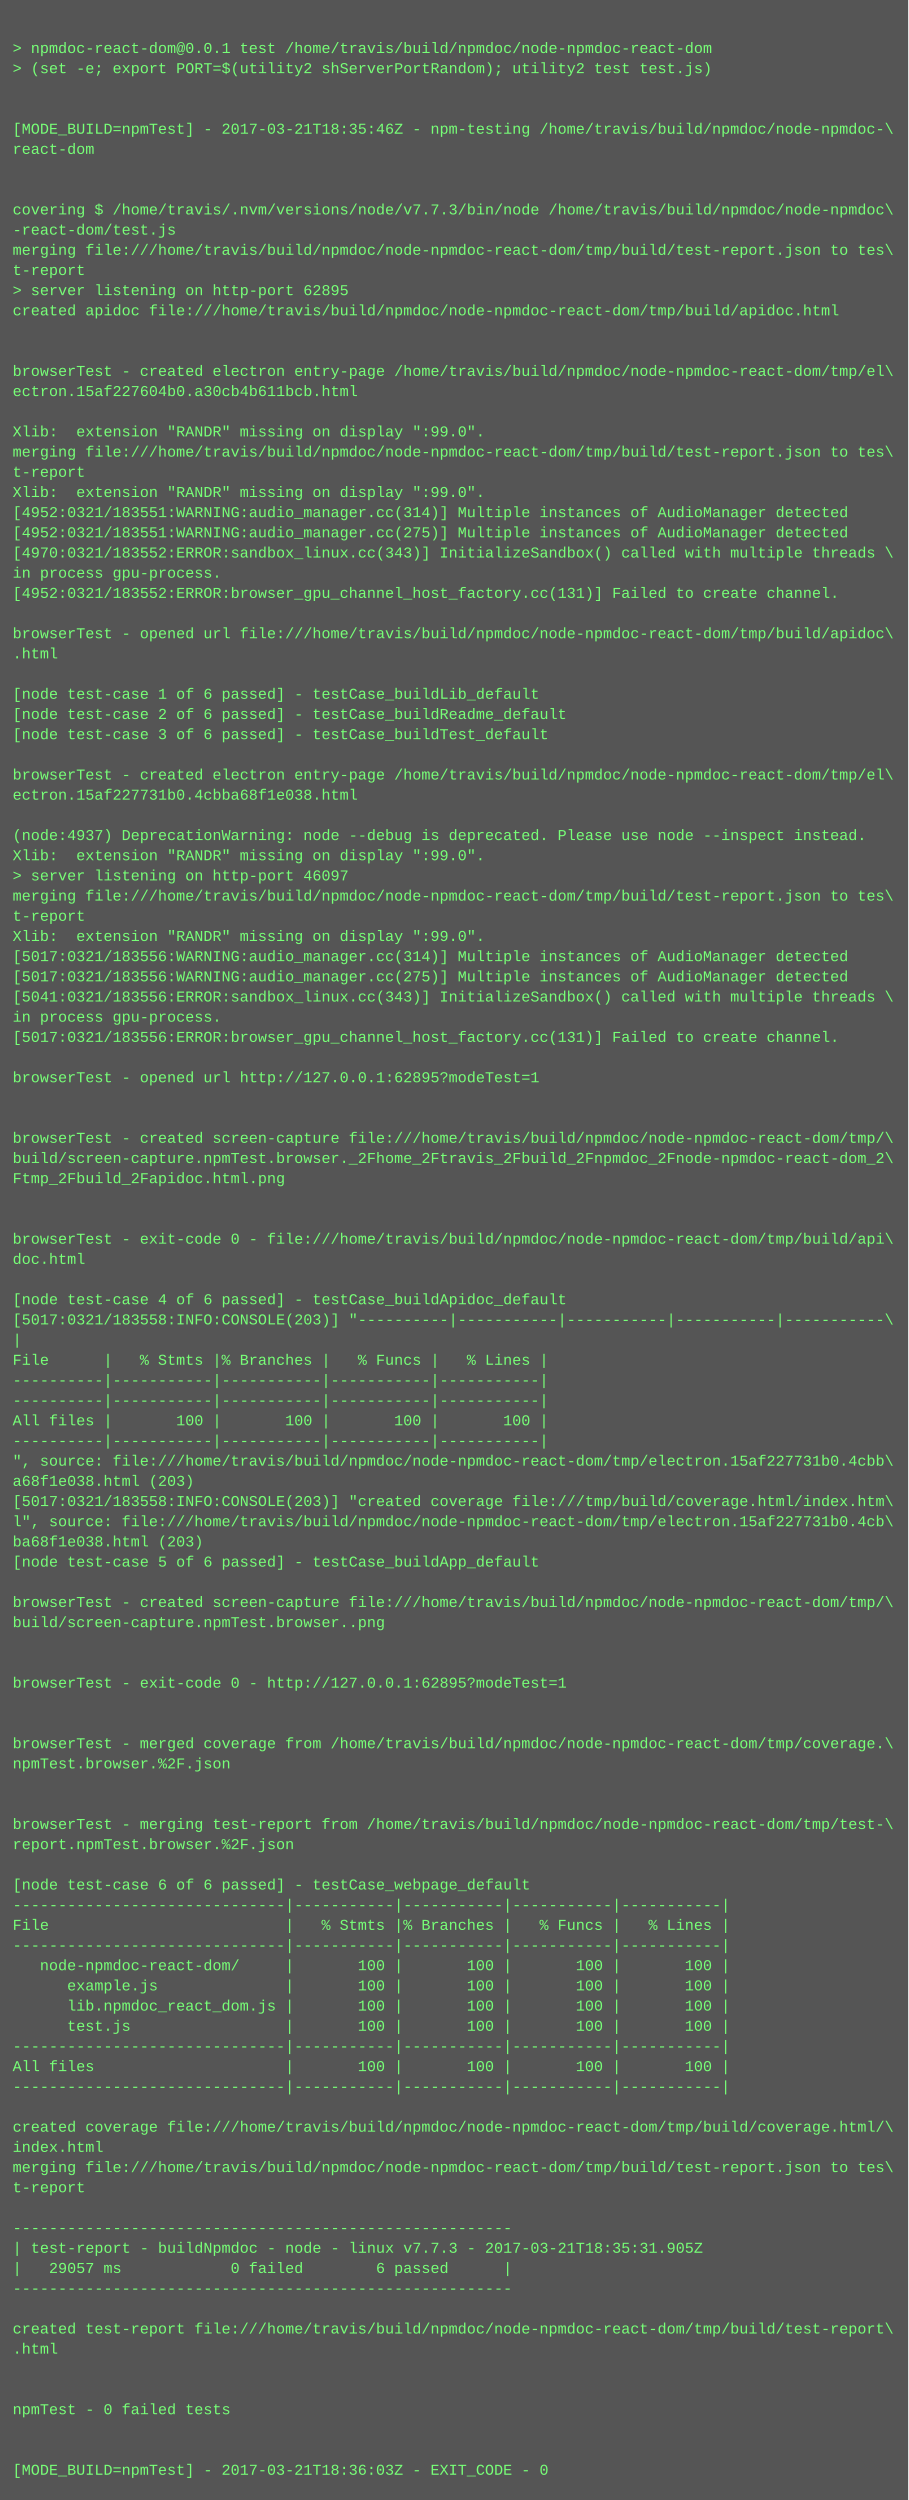
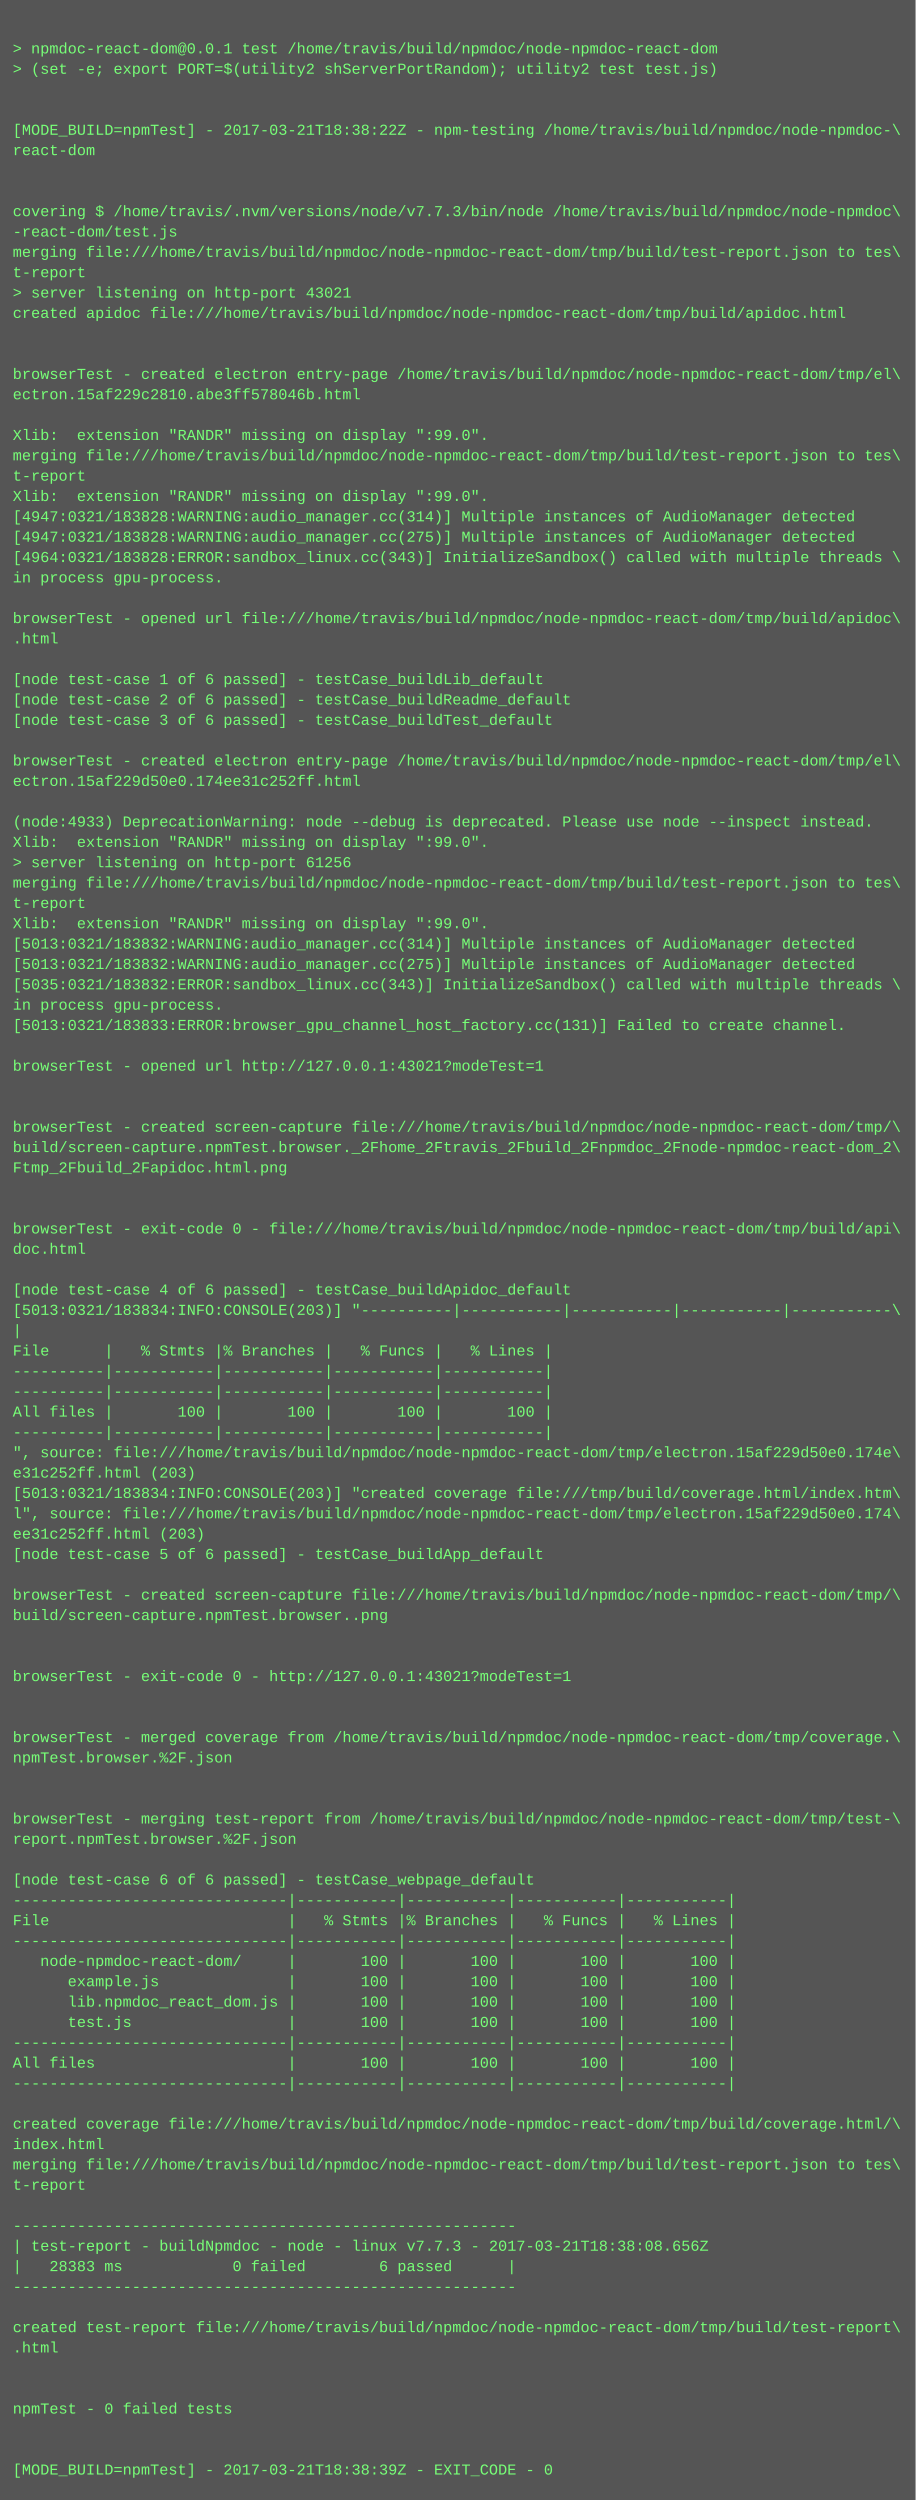
- <svg xmlns="http://www.w3.org/2000/svg" height="1982" width="720">
-   <rect height="1982" fill="#555" width="720" />
+ <svg xmlns="http://www.w3.org/2000/svg" height="1966" width="720">
+   <rect height="1966" fill="#555" width="720" />
  <text fill="#7f7" font-family="Courier New" font-size="12" xml:space="preserve">
    <tspan x="10" y="26" />
    <tspan x="10" y="42">&gt; npmdoc-react-dom@0.0.1 test /home/travis/build/npmdoc/node-npmdoc-react-dom</tspan>
    <tspan x="10" y="58">&gt; (set -e; export PORT=$(utility2 shServerPortRandom); utility2 test test.js)</tspan>
    <tspan x="10" y="74" />
    <tspan x="10" y="90" />
-     <tspan x="10" y="106">[MODE_BUILD=npmTest] - 2017-03-21T18:35:46Z - npm-testing /home/travis/build/npmdoc/node-npmdoc-\</tspan>
+     <tspan x="10" y="106">[MODE_BUILD=npmTest] - 2017-03-21T18:38:22Z - npm-testing /home/travis/build/npmdoc/node-npmdoc-\</tspan>
    <tspan x="10" y="122">react-dom</tspan>
    <tspan x="10" y="138" />
    <tspan x="10" y="154" />
    <tspan x="10" y="170">covering $ /home/travis/.nvm/versions/node/v7.7.3/bin/node /home/travis/build/npmdoc/node-npmdoc\</tspan>
    <tspan x="10" y="186">-react-dom/test.js</tspan>
    <tspan x="10" y="202">merging file:///home/travis/build/npmdoc/node-npmdoc-react-dom/tmp/build/test-report.json to tes\</tspan>
    <tspan x="10" y="218">t-report</tspan>
-     <tspan x="10" y="234">&gt; server listening on http-port 62895</tspan>
+     <tspan x="10" y="234">&gt; server listening on http-port 43021</tspan>
    <tspan x="10" y="250">created apidoc file:///home/travis/build/npmdoc/node-npmdoc-react-dom/tmp/build/apidoc.html</tspan>
    <tspan x="10" y="266" />
    <tspan x="10" y="282" />
    <tspan x="10" y="298">browserTest - created electron entry-page /home/travis/build/npmdoc/node-npmdoc-react-dom/tmp/el\</tspan>
-     <tspan x="10" y="314">ectron.15af227604b0.a30cb4b611bcb.html</tspan>
+     <tspan x="10" y="314">ectron.15af229c2810.abe3ff578046b.html</tspan>
    <tspan x="10" y="330" />
    <tspan x="10" y="346">Xlib:  extension "RANDR" missing on display ":99.0".</tspan>
    <tspan x="10" y="362">merging file:///home/travis/build/npmdoc/node-npmdoc-react-dom/tmp/build/test-report.json to tes\</tspan>
    <tspan x="10" y="378">t-report</tspan>
    <tspan x="10" y="394">Xlib:  extension "RANDR" missing on display ":99.0".</tspan>
-     <tspan x="10" y="410">[4952:0321/183551:WARNING:audio_manager.cc(314)] Multiple instances of AudioManager detected</tspan>
-     <tspan x="10" y="426">[4952:0321/183551:WARNING:audio_manager.cc(275)] Multiple instances of AudioManager detected</tspan>
-     <tspan x="10" y="442">[4970:0321/183552:ERROR:sandbox_linux.cc(343)] InitializeSandbox() called with multiple threads \</tspan>
+     <tspan x="10" y="410">[4947:0321/183828:WARNING:audio_manager.cc(314)] Multiple instances of AudioManager detected</tspan>
+     <tspan x="10" y="426">[4947:0321/183828:WARNING:audio_manager.cc(275)] Multiple instances of AudioManager detected</tspan>
+     <tspan x="10" y="442">[4964:0321/183828:ERROR:sandbox_linux.cc(343)] InitializeSandbox() called with multiple threads \</tspan>
    <tspan x="10" y="458">in process gpu-process. </tspan>
-     <tspan x="10" y="474">[4952:0321/183552:ERROR:browser_gpu_channel_host_factory.cc(131)] Failed to create channel.</tspan>
-     <tspan x="10" y="490" />
-     <tspan x="10" y="506">browserTest - opened url file:///home/travis/build/npmdoc/node-npmdoc-react-dom/tmp/build/apidoc\</tspan>
-     <tspan x="10" y="522">.html</tspan>
-     <tspan x="10" y="538" />
-     <tspan x="10" y="554">[node test-case 1 of 6 passed] - testCase_buildLib_default</tspan>
-     <tspan x="10" y="570">[node test-case 2 of 6 passed] - testCase_buildReadme_default</tspan>
-     <tspan x="10" y="586">[node test-case 3 of 6 passed] - testCase_buildTest_default</tspan>
-     <tspan x="10" y="602" />
-     <tspan x="10" y="618">browserTest - created electron entry-page /home/travis/build/npmdoc/node-npmdoc-react-dom/tmp/el\</tspan>
-     <tspan x="10" y="634">ectron.15af227731b0.4cbba68f1e038.html</tspan>
-     <tspan x="10" y="650" />
-     <tspan x="10" y="666">(node:4937) DeprecationWarning: node --debug is deprecated. Please use node --inspect instead.</tspan>
-     <tspan x="10" y="682">Xlib:  extension "RANDR" missing on display ":99.0".</tspan>
-     <tspan x="10" y="698">&gt; server listening on http-port 46097</tspan>
-     <tspan x="10" y="714">merging file:///home/travis/build/npmdoc/node-npmdoc-react-dom/tmp/build/test-report.json to tes\</tspan>
-     <tspan x="10" y="730">t-report</tspan>
-     <tspan x="10" y="746">Xlib:  extension "RANDR" missing on display ":99.0".</tspan>
-     <tspan x="10" y="762">[5017:0321/183556:WARNING:audio_manager.cc(314)] Multiple instances of AudioManager detected</tspan>
-     <tspan x="10" y="778">[5017:0321/183556:WARNING:audio_manager.cc(275)] Multiple instances of AudioManager detected</tspan>
-     <tspan x="10" y="794">[5041:0321/183556:ERROR:sandbox_linux.cc(343)] InitializeSandbox() called with multiple threads \</tspan>
-     <tspan x="10" y="810">in process gpu-process. </tspan>
-     <tspan x="10" y="826">[5017:0321/183556:ERROR:browser_gpu_channel_host_factory.cc(131)] Failed to create channel.</tspan>
-     <tspan x="10" y="842" />
-     <tspan x="10" y="858">browserTest - opened url http://127.0.0.1:62895?modeTest=1</tspan>
+     <tspan x="10" y="474" />
+     <tspan x="10" y="490">browserTest - opened url file:///home/travis/build/npmdoc/node-npmdoc-react-dom/tmp/build/apidoc\</tspan>
+     <tspan x="10" y="506">.html</tspan>
+     <tspan x="10" y="522" />
+     <tspan x="10" y="538">[node test-case 1 of 6 passed] - testCase_buildLib_default</tspan>
+     <tspan x="10" y="554">[node test-case 2 of 6 passed] - testCase_buildReadme_default</tspan>
+     <tspan x="10" y="570">[node test-case 3 of 6 passed] - testCase_buildTest_default</tspan>
+     <tspan x="10" y="586" />
+     <tspan x="10" y="602">browserTest - created electron entry-page /home/travis/build/npmdoc/node-npmdoc-react-dom/tmp/el\</tspan>
+     <tspan x="10" y="618">ectron.15af229d50e0.174ee31c252ff.html</tspan>
+     <tspan x="10" y="634" />
+     <tspan x="10" y="650">(node:4933) DeprecationWarning: node --debug is deprecated. Please use node --inspect instead.</tspan>
+     <tspan x="10" y="666">Xlib:  extension "RANDR" missing on display ":99.0".</tspan>
+     <tspan x="10" y="682">&gt; server listening on http-port 61256</tspan>
+     <tspan x="10" y="698">merging file:///home/travis/build/npmdoc/node-npmdoc-react-dom/tmp/build/test-report.json to tes\</tspan>
+     <tspan x="10" y="714">t-report</tspan>
+     <tspan x="10" y="730">Xlib:  extension "RANDR" missing on display ":99.0".</tspan>
+     <tspan x="10" y="746">[5013:0321/183832:WARNING:audio_manager.cc(314)] Multiple instances of AudioManager detected</tspan>
+     <tspan x="10" y="762">[5013:0321/183832:WARNING:audio_manager.cc(275)] Multiple instances of AudioManager detected</tspan>
+     <tspan x="10" y="778">[5035:0321/183832:ERROR:sandbox_linux.cc(343)] InitializeSandbox() called with multiple threads \</tspan>
+     <tspan x="10" y="794">in process gpu-process. </tspan>
+     <tspan x="10" y="810">[5013:0321/183833:ERROR:browser_gpu_channel_host_factory.cc(131)] Failed to create channel.</tspan>
+     <tspan x="10" y="826" />
+     <tspan x="10" y="842">browserTest - opened url http://127.0.0.1:43021?modeTest=1</tspan>
+     <tspan x="10" y="858" />
    <tspan x="10" y="874" />
-     <tspan x="10" y="890" />
-     <tspan x="10" y="906">browserTest - created screen-capture file:///home/travis/build/npmdoc/node-npmdoc-react-dom/tmp/\</tspan>
-     <tspan x="10" y="922">build/screen-capture.npmTest.browser._2Fhome_2Ftravis_2Fbuild_2Fnpmdoc_2Fnode-npmdoc-react-dom_2\</tspan>
-     <tspan x="10" y="938">Ftmp_2Fbuild_2Fapidoc.html.png</tspan>
+     <tspan x="10" y="890">browserTest - created screen-capture file:///home/travis/build/npmdoc/node-npmdoc-react-dom/tmp/\</tspan>
+     <tspan x="10" y="906">build/screen-capture.npmTest.browser._2Fhome_2Ftravis_2Fbuild_2Fnpmdoc_2Fnode-npmdoc-react-dom_2\</tspan>
+     <tspan x="10" y="922">Ftmp_2Fbuild_2Fapidoc.html.png</tspan>
+     <tspan x="10" y="938" />
    <tspan x="10" y="954" />
-     <tspan x="10" y="970" />
-     <tspan x="10" y="986">browserTest - exit-code 0 - file:///home/travis/build/npmdoc/node-npmdoc-react-dom/tmp/build/api\</tspan>
-     <tspan x="10" y="1002">doc.html</tspan>
-     <tspan x="10" y="1018" />
-     <tspan x="10" y="1034">[node test-case 4 of 6 passed] - testCase_buildApidoc_default</tspan>
-     <tspan x="10" y="1050">[5017:0321/183558:INFO:CONSOLE(203)] "----------|-----------|-----------|-----------|-----------\</tspan>
-     <tspan x="10" y="1066">|</tspan>
-     <tspan x="10" y="1082">File      |   % Stmts |% Branches |   % Funcs |   % Lines |</tspan>
+     <tspan x="10" y="970">browserTest - exit-code 0 - file:///home/travis/build/npmdoc/node-npmdoc-react-dom/tmp/build/api\</tspan>
+     <tspan x="10" y="986">doc.html</tspan>
+     <tspan x="10" y="1002" />
+     <tspan x="10" y="1018">[node test-case 4 of 6 passed] - testCase_buildApidoc_default</tspan>
+     <tspan x="10" y="1034">[5013:0321/183834:INFO:CONSOLE(203)] "----------|-----------|-----------|-----------|-----------\</tspan>
+     <tspan x="10" y="1050">|</tspan>
+     <tspan x="10" y="1066">File      |   % Stmts |% Branches |   % Funcs |   % Lines |</tspan>
+     <tspan x="10" y="1082">----------|-----------|-----------|-----------|-----------|</tspan>
    <tspan x="10" y="1098">----------|-----------|-----------|-----------|-----------|</tspan>
-     <tspan x="10" y="1114">----------|-----------|-----------|-----------|-----------|</tspan>
-     <tspan x="10" y="1130">All files |       100 |       100 |       100 |       100 |</tspan>
-     <tspan x="10" y="1146">----------|-----------|-----------|-----------|-----------|</tspan>
-     <tspan x="10" y="1162">", source: file:///home/travis/build/npmdoc/node-npmdoc-react-dom/tmp/electron.15af227731b0.4cbb\</tspan>
-     <tspan x="10" y="1178">a68f1e038.html (203)</tspan>
-     <tspan x="10" y="1194">[5017:0321/183558:INFO:CONSOLE(203)] "created coverage file:///tmp/build/coverage.html/index.htm\</tspan>
-     <tspan x="10" y="1210">l", source: file:///home/travis/build/npmdoc/node-npmdoc-react-dom/tmp/electron.15af227731b0.4cb\</tspan>
-     <tspan x="10" y="1226">ba68f1e038.html (203)</tspan>
-     <tspan x="10" y="1242">[node test-case 5 of 6 passed] - testCase_buildApp_default</tspan>
-     <tspan x="10" y="1258" />
-     <tspan x="10" y="1274">browserTest - created screen-capture file:///home/travis/build/npmdoc/node-npmdoc-react-dom/tmp/\</tspan>
-     <tspan x="10" y="1290">build/screen-capture.npmTest.browser..png</tspan>
+     <tspan x="10" y="1114">All files |       100 |       100 |       100 |       100 |</tspan>
+     <tspan x="10" y="1130">----------|-----------|-----------|-----------|-----------|</tspan>
+     <tspan x="10" y="1146">", source: file:///home/travis/build/npmdoc/node-npmdoc-react-dom/tmp/electron.15af229d50e0.174e\</tspan>
+     <tspan x="10" y="1162">e31c252ff.html (203)</tspan>
+     <tspan x="10" y="1178">[5013:0321/183834:INFO:CONSOLE(203)] "created coverage file:///tmp/build/coverage.html/index.htm\</tspan>
+     <tspan x="10" y="1194">l", source: file:///home/travis/build/npmdoc/node-npmdoc-react-dom/tmp/electron.15af229d50e0.174\</tspan>
+     <tspan x="10" y="1210">ee31c252ff.html (203)</tspan>
+     <tspan x="10" y="1226">[node test-case 5 of 6 passed] - testCase_buildApp_default</tspan>
+     <tspan x="10" y="1242" />
+     <tspan x="10" y="1258">browserTest - created screen-capture file:///home/travis/build/npmdoc/node-npmdoc-react-dom/tmp/\</tspan>
+     <tspan x="10" y="1274">build/screen-capture.npmTest.browser..png</tspan>
+     <tspan x="10" y="1290" />
    <tspan x="10" y="1306" />
-     <tspan x="10" y="1322" />
-     <tspan x="10" y="1338">browserTest - exit-code 0 - http://127.0.0.1:62895?modeTest=1</tspan>
+     <tspan x="10" y="1322">browserTest - exit-code 0 - http://127.0.0.1:43021?modeTest=1</tspan>
+     <tspan x="10" y="1338" />
    <tspan x="10" y="1354" />
-     <tspan x="10" y="1370" />
-     <tspan x="10" y="1386">browserTest - merged coverage from /home/travis/build/npmdoc/node-npmdoc-react-dom/tmp/coverage.\</tspan>
-     <tspan x="10" y="1402">npmTest.browser.%2F.json</tspan>
+     <tspan x="10" y="1370">browserTest - merged coverage from /home/travis/build/npmdoc/node-npmdoc-react-dom/tmp/coverage.\</tspan>
+     <tspan x="10" y="1386">npmTest.browser.%2F.json</tspan>
+     <tspan x="10" y="1402" />
    <tspan x="10" y="1418" />
-     <tspan x="10" y="1434" />
-     <tspan x="10" y="1450">browserTest - merging test-report from /home/travis/build/npmdoc/node-npmdoc-react-dom/tmp/test-\</tspan>
-     <tspan x="10" y="1466">report.npmTest.browser.%2F.json</tspan>
-     <tspan x="10" y="1482" />
-     <tspan x="10" y="1498">[node test-case 6 of 6 passed] - testCase_webpage_default</tspan>
-     <tspan x="10" y="1514">------------------------------|-----------|-----------|-----------|-----------|</tspan>
-     <tspan x="10" y="1530">File                          |   % Stmts |% Branches |   % Funcs |   % Lines |</tspan>
-     <tspan x="10" y="1546">------------------------------|-----------|-----------|-----------|-----------|</tspan>
-     <tspan x="10" y="1562">   node-npmdoc-react-dom/     |       100 |       100 |       100 |       100 |</tspan>
-     <tspan x="10" y="1578">      example.js              |       100 |       100 |       100 |       100 |</tspan>
-     <tspan x="10" y="1594">      lib.npmdoc_react_dom.js |       100 |       100 |       100 |       100 |</tspan>
-     <tspan x="10" y="1610">      test.js                 |       100 |       100 |       100 |       100 |</tspan>
-     <tspan x="10" y="1626">------------------------------|-----------|-----------|-----------|-----------|</tspan>
-     <tspan x="10" y="1642">All files                     |       100 |       100 |       100 |       100 |</tspan>
-     <tspan x="10" y="1658">------------------------------|-----------|-----------|-----------|-----------|</tspan>
-     <tspan x="10" y="1674" />
-     <tspan x="10" y="1690">created coverage file:///home/travis/build/npmdoc/node-npmdoc-react-dom/tmp/build/coverage.html/\</tspan>
-     <tspan x="10" y="1706">index.html</tspan>
-     <tspan x="10" y="1722">merging file:///home/travis/build/npmdoc/node-npmdoc-react-dom/tmp/build/test-report.json to tes\</tspan>
-     <tspan x="10" y="1738">t-report</tspan>
-     <tspan x="10" y="1754" />
-     <tspan x="10" y="1770">-------------------------------------------------------</tspan>
-     <tspan x="10" y="1786">| test-report - buildNpmdoc - node - linux v7.7.3 - 2017-03-21T18:35:31.905Z</tspan>
-     <tspan x="10" y="1802">|   29057 ms            0 failed        6 passed      |</tspan>
-     <tspan x="10" y="1818">-------------------------------------------------------</tspan>
-     <tspan x="10" y="1834" />
-     <tspan x="10" y="1850">created test-report file:///home/travis/build/npmdoc/node-npmdoc-react-dom/tmp/build/test-report\</tspan>
-     <tspan x="10" y="1866">.html</tspan>
+     <tspan x="10" y="1434">browserTest - merging test-report from /home/travis/build/npmdoc/node-npmdoc-react-dom/tmp/test-\</tspan>
+     <tspan x="10" y="1450">report.npmTest.browser.%2F.json</tspan>
+     <tspan x="10" y="1466" />
+     <tspan x="10" y="1482">[node test-case 6 of 6 passed] - testCase_webpage_default</tspan>
+     <tspan x="10" y="1498">------------------------------|-----------|-----------|-----------|-----------|</tspan>
+     <tspan x="10" y="1514">File                          |   % Stmts |% Branches |   % Funcs |   % Lines |</tspan>
+     <tspan x="10" y="1530">------------------------------|-----------|-----------|-----------|-----------|</tspan>
+     <tspan x="10" y="1546">   node-npmdoc-react-dom/     |       100 |       100 |       100 |       100 |</tspan>
+     <tspan x="10" y="1562">      example.js              |       100 |       100 |       100 |       100 |</tspan>
+     <tspan x="10" y="1578">      lib.npmdoc_react_dom.js |       100 |       100 |       100 |       100 |</tspan>
+     <tspan x="10" y="1594">      test.js                 |       100 |       100 |       100 |       100 |</tspan>
+     <tspan x="10" y="1610">------------------------------|-----------|-----------|-----------|-----------|</tspan>
+     <tspan x="10" y="1626">All files                     |       100 |       100 |       100 |       100 |</tspan>
+     <tspan x="10" y="1642">------------------------------|-----------|-----------|-----------|-----------|</tspan>
+     <tspan x="10" y="1658" />
+     <tspan x="10" y="1674">created coverage file:///home/travis/build/npmdoc/node-npmdoc-react-dom/tmp/build/coverage.html/\</tspan>
+     <tspan x="10" y="1690">index.html</tspan>
+     <tspan x="10" y="1706">merging file:///home/travis/build/npmdoc/node-npmdoc-react-dom/tmp/build/test-report.json to tes\</tspan>
+     <tspan x="10" y="1722">t-report</tspan>
+     <tspan x="10" y="1738" />
+     <tspan x="10" y="1754">-------------------------------------------------------</tspan>
+     <tspan x="10" y="1770">| test-report - buildNpmdoc - node - linux v7.7.3 - 2017-03-21T18:38:08.656Z</tspan>
+     <tspan x="10" y="1786">|   28383 ms            0 failed        6 passed      |</tspan>
+     <tspan x="10" y="1802">-------------------------------------------------------</tspan>
+     <tspan x="10" y="1818" />
+     <tspan x="10" y="1834">created test-report file:///home/travis/build/npmdoc/node-npmdoc-react-dom/tmp/build/test-report\</tspan>
+     <tspan x="10" y="1850">.html</tspan>
+     <tspan x="10" y="1866" />
    <tspan x="10" y="1882" />
-     <tspan x="10" y="1898" />
-     <tspan x="10" y="1914">npmTest - 0 failed tests</tspan>
+     <tspan x="10" y="1898">npmTest - 0 failed tests</tspan>
+     <tspan x="10" y="1914" />
    <tspan x="10" y="1930" />
-     <tspan x="10" y="1946" />
-     <tspan x="10" y="1962">[MODE_BUILD=npmTest] - 2017-03-21T18:36:03Z - EXIT_CODE - 0</tspan>
+     <tspan x="10" y="1946">[MODE_BUILD=npmTest] - 2017-03-21T18:38:39Z - EXIT_CODE - 0</tspan>
  </text>
</svg>
